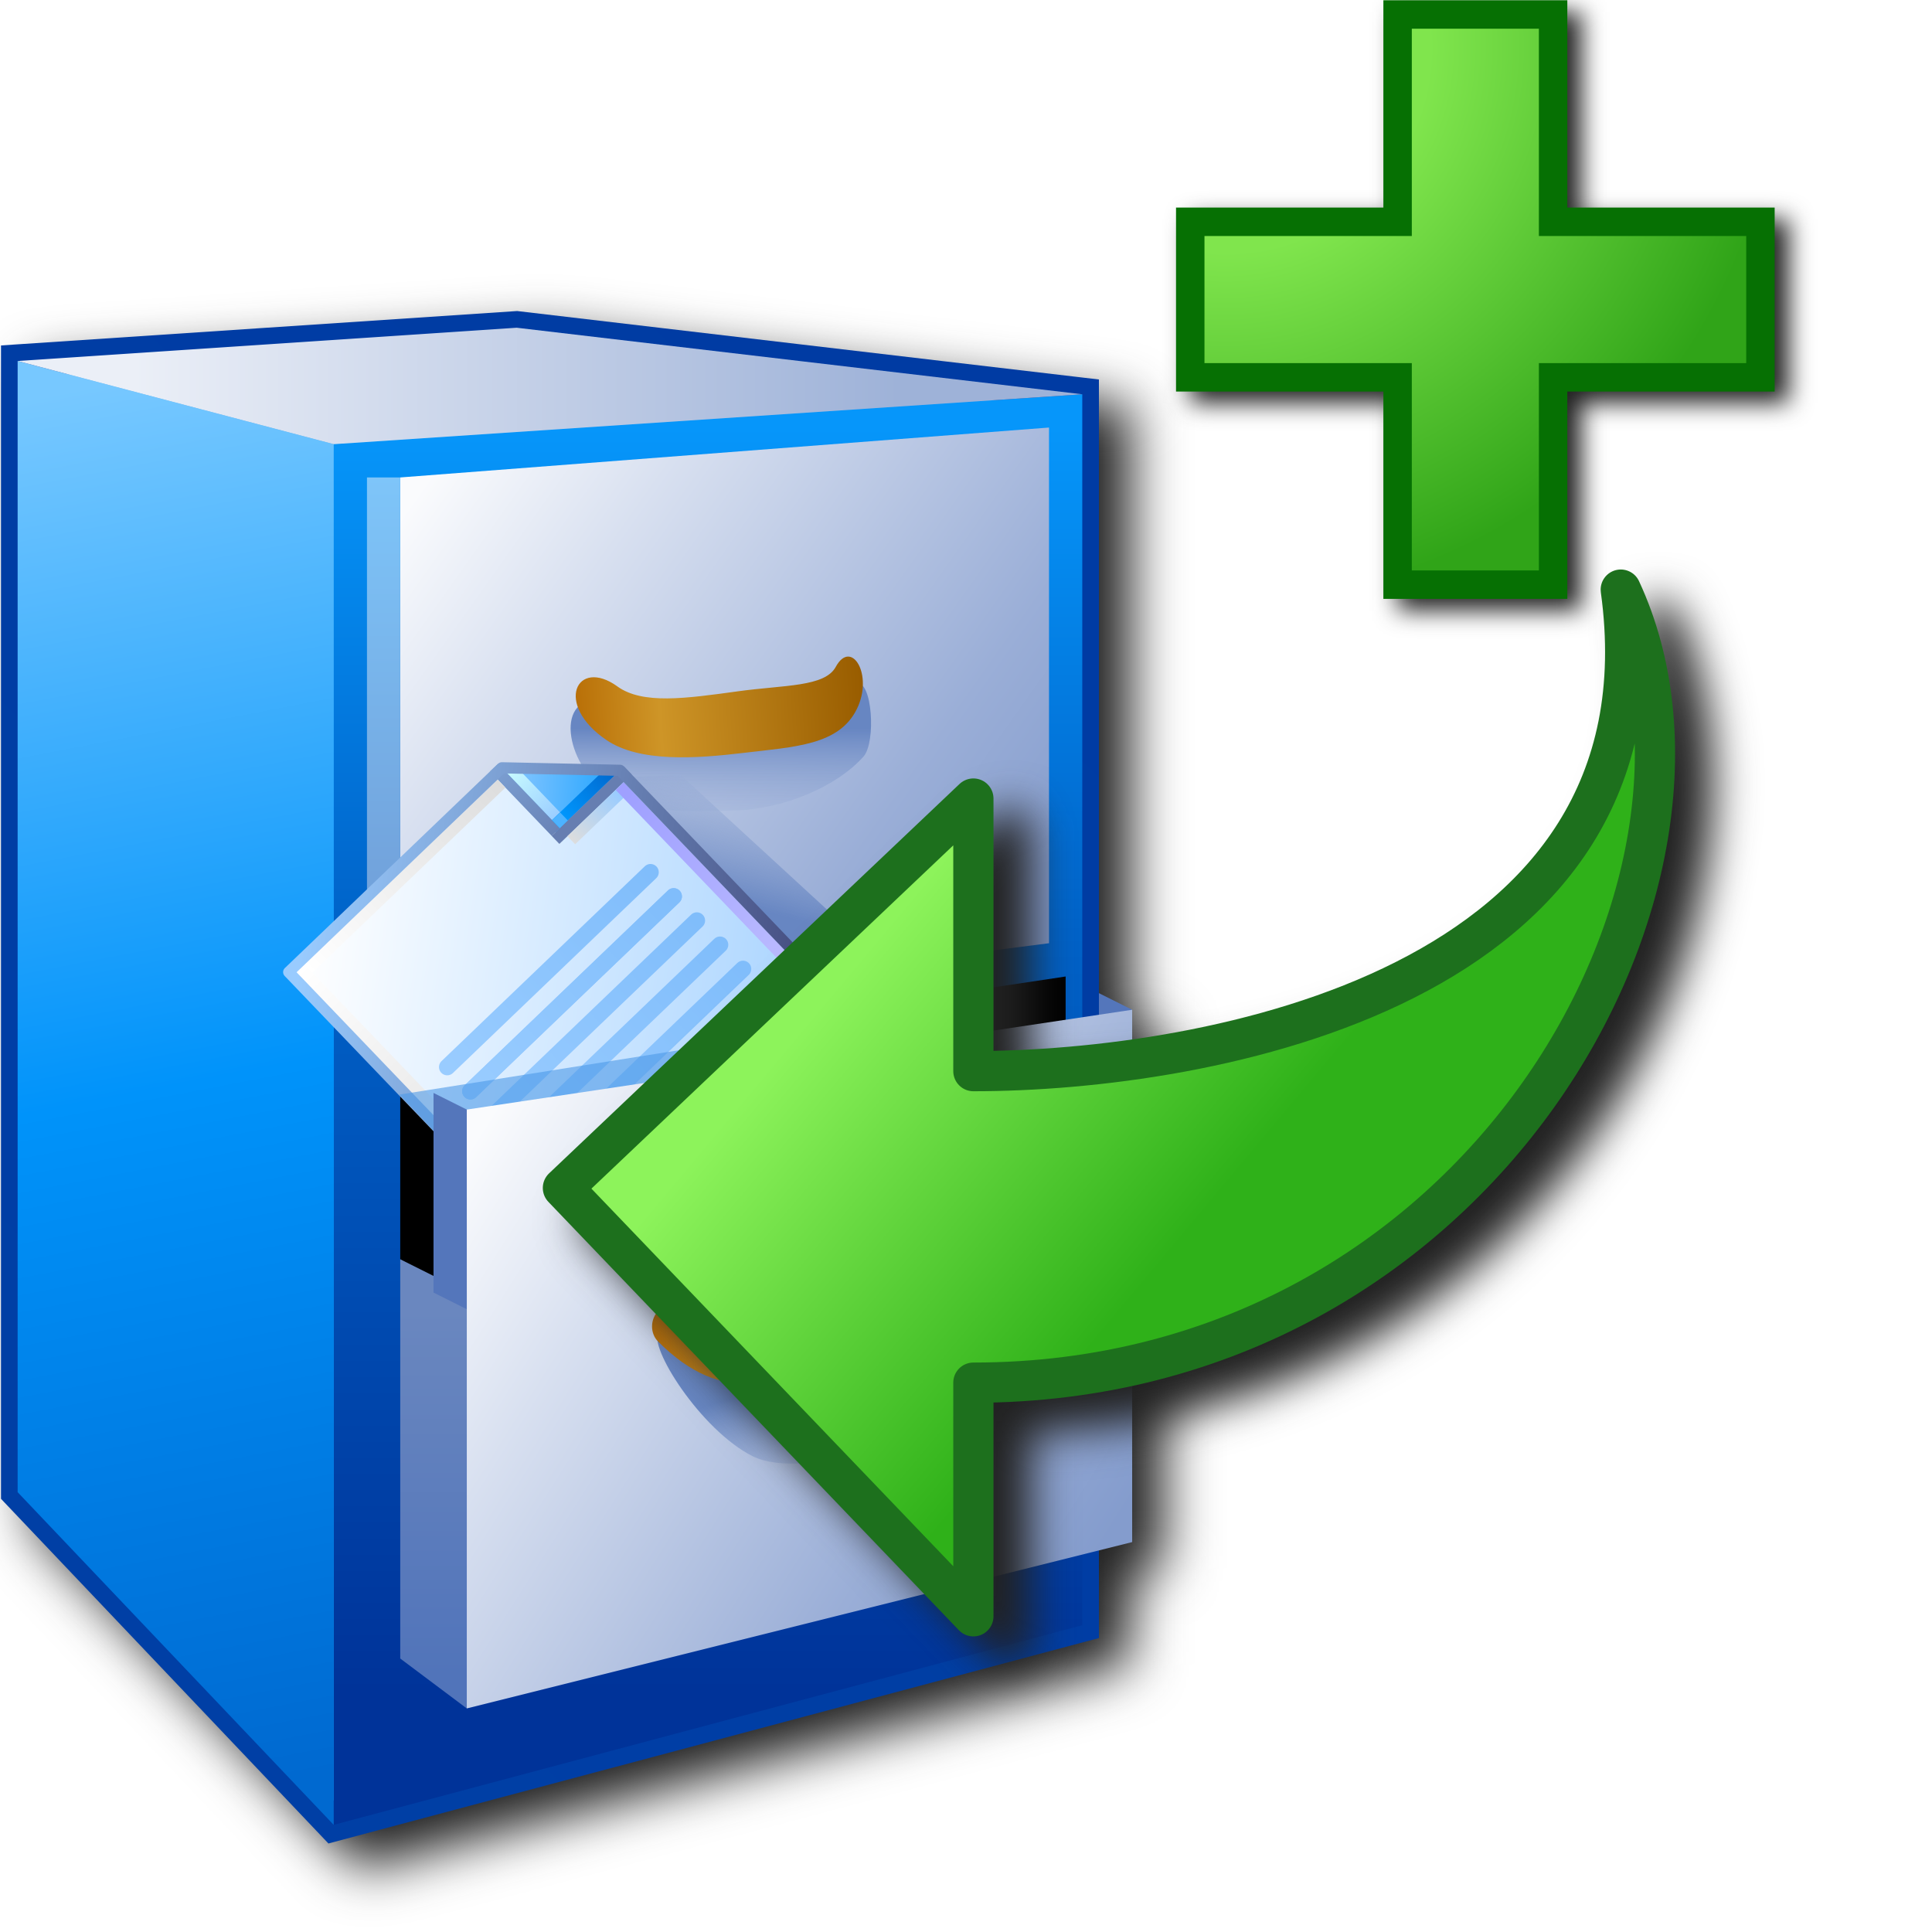
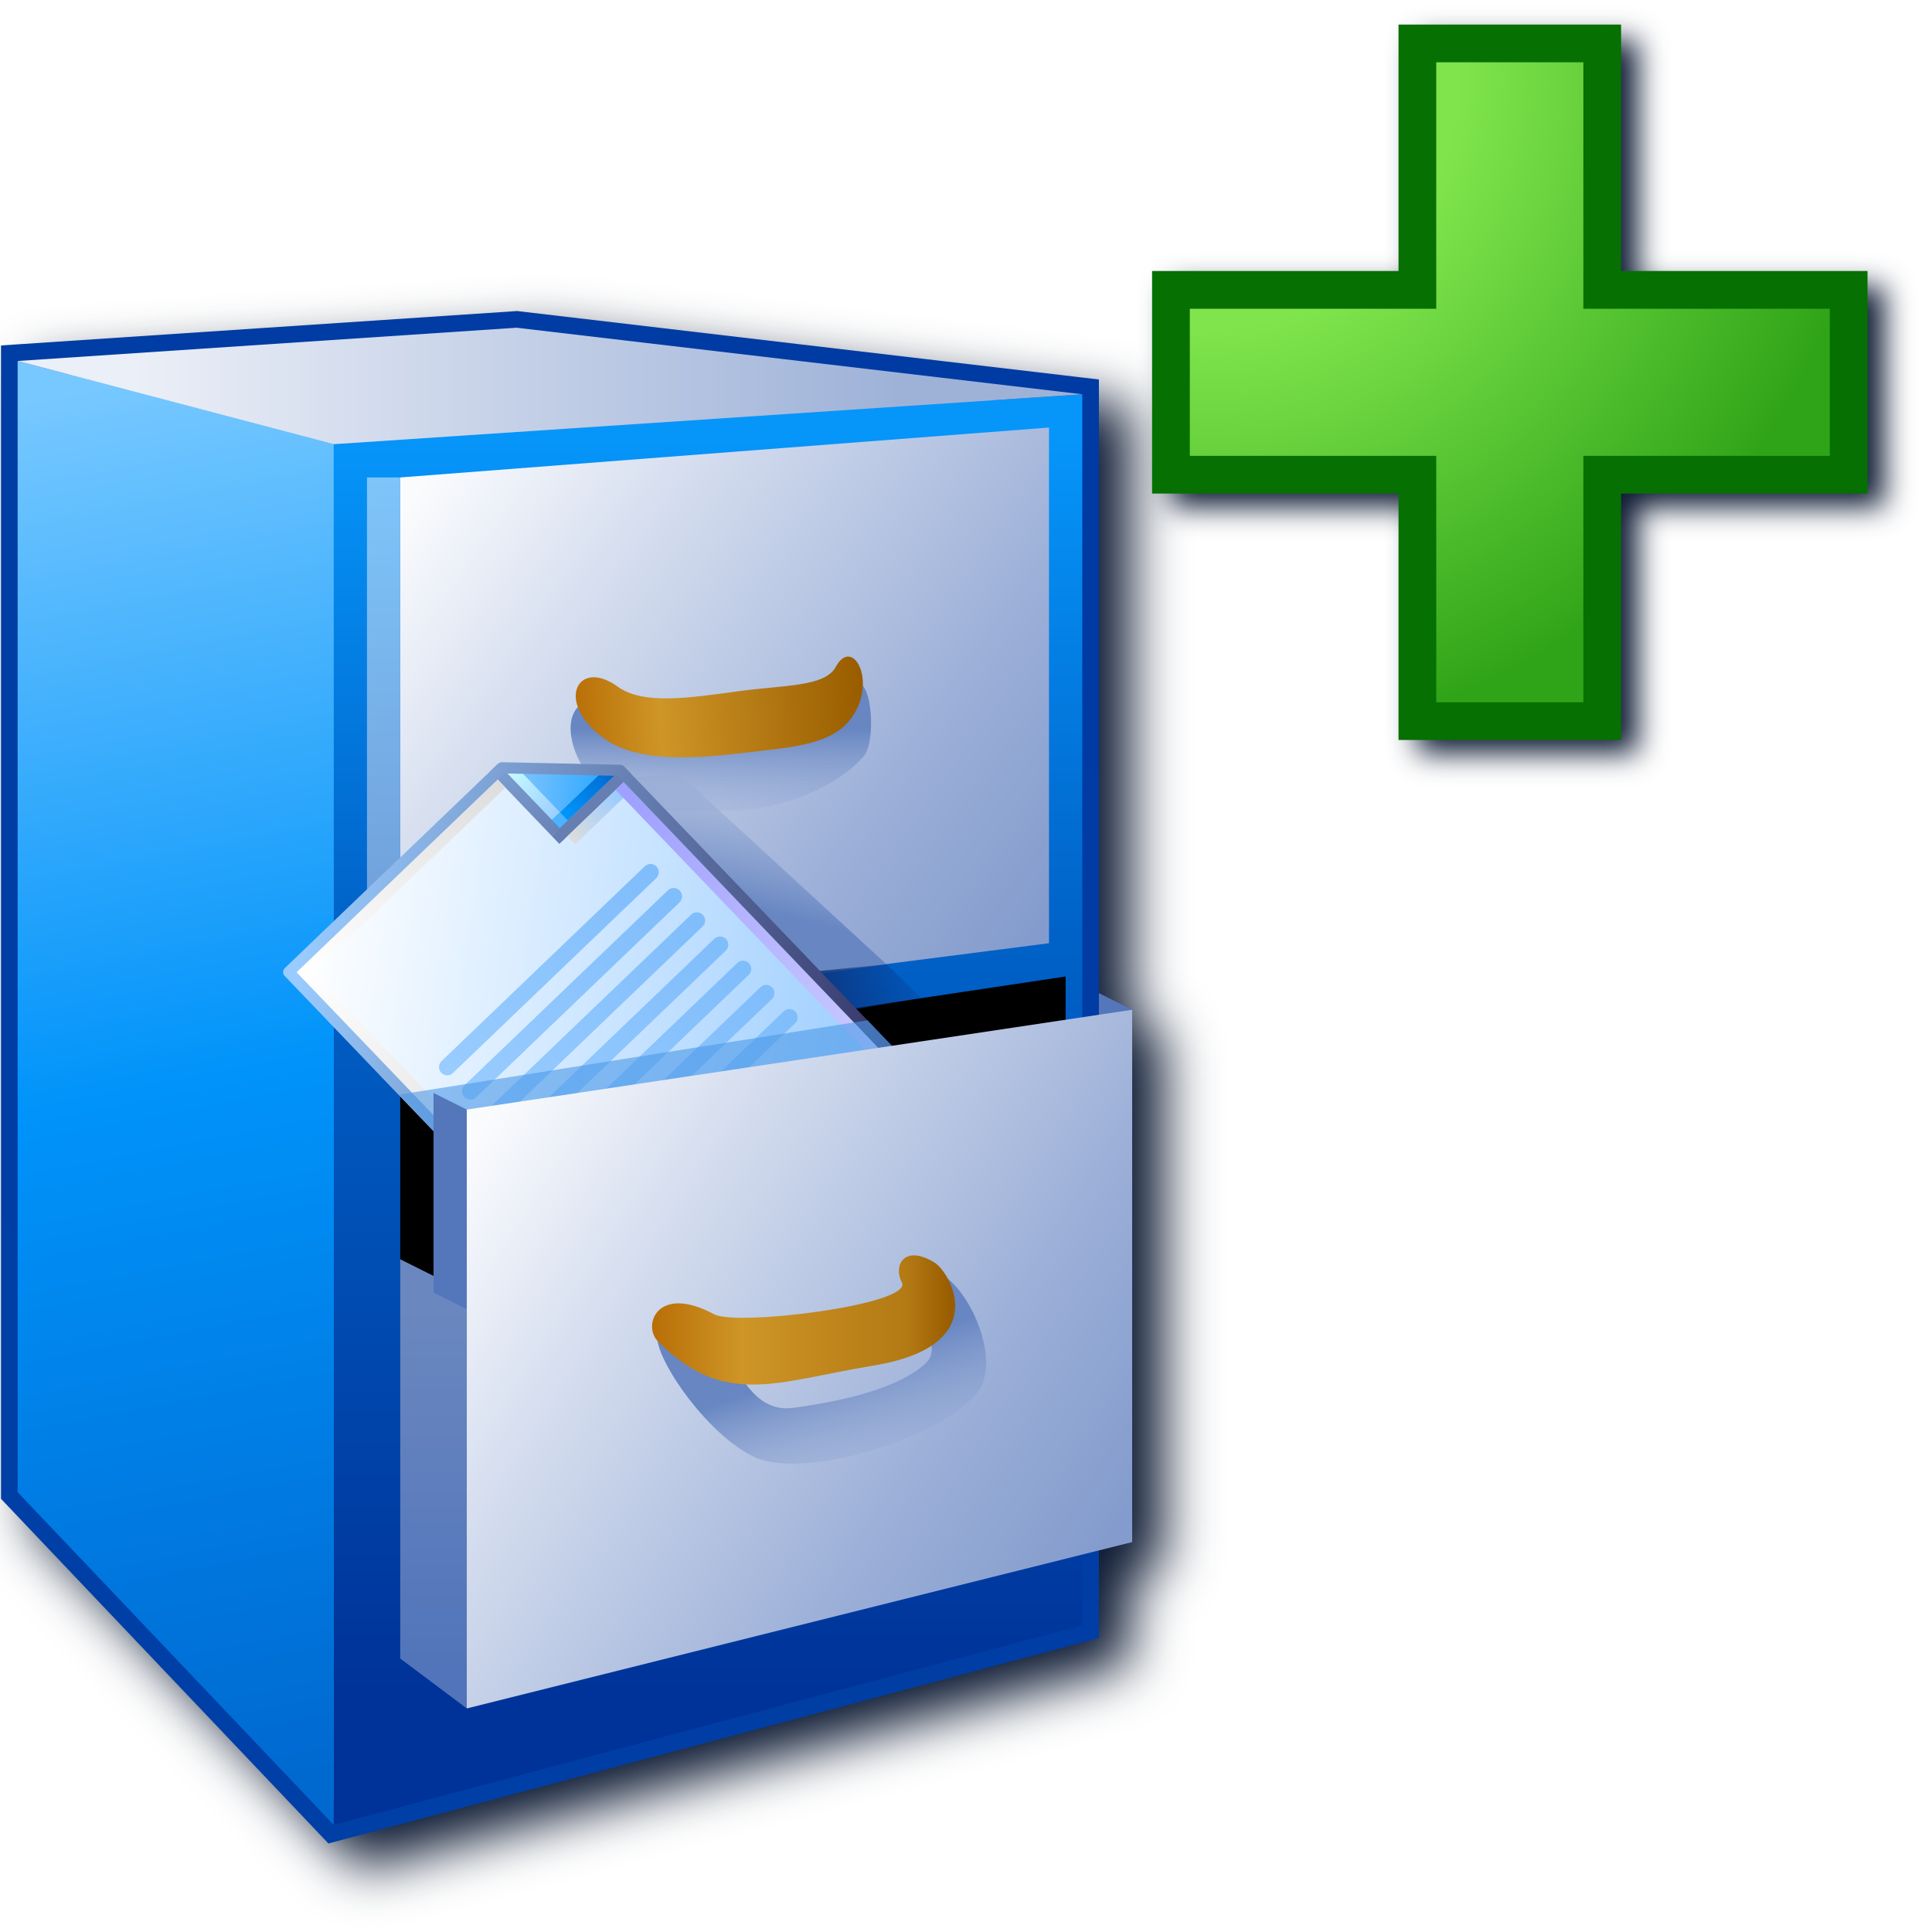
<svg xmlns="http://www.w3.org/2000/svg" xmlns:xlink="http://www.w3.org/1999/xlink" id="svg8" version="1.1" viewBox="0 0 256 256" height="256" width="256">
  <defs id="defs2">
    <linearGradient id="linearGradient1652">
      <stop id="stop1648" offset="0" style="stop-color:#0f3274;stop-opacity:1" />
      <stop id="stop1650" offset="1" style="stop-color:#05338c;stop-opacity:0" />
    </linearGradient>
    <linearGradient id="linearGradient1620">
      <stop id="stop1616" offset="0" style="stop-color:#72a3dc;stop-opacity:1" />
      <stop id="stop1618" offset="1" style="stop-color:#7ec5f9;stop-opacity:1" />
    </linearGradient>
    <linearGradient id="linearGradient1610">
      <stop style="stop-color:#fafbfd;stop-opacity:1" offset="0" id="stop1604" />
      <stop id="stop1614" offset="0.25" style="stop-color:#d8e0f0;stop-opacity:1" />
      <stop style="stop-color:#9aaed7;stop-opacity:1" offset="0.75" id="stop1612" />
      <stop style="stop-color:#849ccd;stop-opacity:1" offset="1" id="stop1608" />
    </linearGradient>
    <linearGradient id="linearGradient1023">
      <stop style="stop-color:#b86e06;stop-opacity:1" offset="0" id="stop1017" />
      <stop id="stop1019" offset="0.3" style="stop-color:#ce9527;stop-opacity:1" />
      <stop style="stop-color:#b37913;stop-opacity:1;" offset="0.86" id="stop1025" />
      <stop style="stop-color:#995d00;stop-opacity:1" offset="1" id="stop1021" />
    </linearGradient>
    <linearGradient id="linearGradient993">
      <stop id="stop989" offset="0" style="stop-color:#5174ba;stop-opacity:1" />
      <stop id="stop991" offset="1" style="stop-color:#6a87bf;stop-opacity:1" />
    </linearGradient>
    <linearGradient id="linearGradient969">
      <stop id="stop965" offset="0" style="stop-color:#6786c2;stop-opacity:1" />
      <stop id="stop967" offset="1" style="stop-color:#a8b9dc;stop-opacity:0.027" />
    </linearGradient>
    <linearGradient id="linearGradient919">
      <stop id="stop915" offset="0" style="stop-color:#b86e06;stop-opacity:1" />
      <stop style="stop-color:#ce9527;stop-opacity:1" offset="0.3" id="stop923" />
      <stop id="stop917" offset="1" style="stop-color:#995d00;stop-opacity:1" />
    </linearGradient>
    <linearGradient id="linearGradient903">
      <stop id="stop899" offset="0" style="stop-color:#003fa5;stop-opacity:1" />
      <stop id="stop901" offset="1" style="stop-color:#003ba3;stop-opacity:1" />
    </linearGradient>
    <linearGradient id="linearGradient879">
      <stop id="stop875" offset="0" style="stop-color:#ebeff7;stop-opacity:1" />
      <stop id="stop877" offset="1" style="stop-color:#9eb2d8;stop-opacity:1" />
    </linearGradient>
    <linearGradient id="linearGradient871">
      <stop id="stop867" offset="0" style="stop-color:#003399;stop-opacity:1" />
      <stop style="stop-color:#0062c8;stop-opacity:1" offset="0.6" id="stop2062" />
      <stop id="stop869" offset="1" style="stop-color:#0696fa;stop-opacity:1" />
    </linearGradient>
    <linearGradient id="linearGradient861">
      <stop id="stop857" offset="0" style="stop-color:#0069d0;stop-opacity:1" />
      <stop style="stop-color:#0093fa;stop-opacity:1" offset="0.5" id="stop865" />
      <stop id="stop859" offset="1" style="stop-color:#77c8ff;stop-opacity:1" />
    </linearGradient>
    <linearGradient gradientUnits="userSpaceOnUse" y2="2.5" x2="64.068" y1="44" x1="72.068" id="linearGradient863" xlink:href="#linearGradient861" />
    <linearGradient gradientUnits="userSpaceOnUse" y2="3.5" x2="84.568" y1="41.5" x1="84.568" id="linearGradient873" xlink:href="#linearGradient871" />
    <linearGradient gradientUnits="userSpaceOnUse" y2="2.25" x2="89.568" y1="2.25" x1="66.568" id="linearGradient881" xlink:href="#linearGradient879" />
    <linearGradient gradientTransform="translate(37.5,-6)" gradientUnits="userSpaceOnUse" y2="24.667" x2="13.156" y1="11.5" x1="-5.432" id="linearGradient891" xlink:href="#linearGradient1610" />
    <linearGradient gradientUnits="userSpaceOnUse" y2="4.806" x2="94.105" y1="35.5" x1="63.068" id="linearGradient905" xlink:href="#linearGradient903" />
    <linearGradient gradientTransform="translate(39.96618)" gradientUnits="userSpaceOnUse" y2="11.277" x2="5.445" y1="11.83" x1="-3.23" id="linearGradient921" xlink:href="#linearGradient919" />
    <linearGradient gradientTransform="translate(39.96618)" gradientUnits="userSpaceOnUse" y2="15.823" x2="0.965" y1="12.553" x1="0.965" id="linearGradient971" xlink:href="#linearGradient969" />
    <linearGradient gradientUnits="userSpaceOnUse" y2="36.5" x2="53.068" y1="24.5" x1="34.068" id="linearGradient983" xlink:href="#linearGradient1610" />
    <linearGradient gradientTransform="translate(49)" gradientUnits="userSpaceOnUse" y2="30" x2="-16.432" y1="41" x1="-16.432" id="linearGradient995" xlink:href="#linearGradient993" />
    <linearGradient gradientUnits="userSpaceOnUse" y2="30.248" x2="48.096" y1="30.248" x1="39.123" id="linearGradient1007" xlink:href="#linearGradient1023" />
    <linearGradient gradientUnits="userSpaceOnUse" y2="35.347" x2="47.267" y1="31.189" x1="45.84" id="linearGradient1037" xlink:href="#linearGradient969" />
    <linearGradient id="linearGradient861-5">
      <stop id="stop857-6" offset="0" style="stop-color:#99ccff;stop-opacity:1;" />
      <stop id="stop859-2" offset="1" style="stop-color:#ffffff;stop-opacity:1" />
    </linearGradient>
    <linearGradient id="linearGradient1562">
      <stop id="stop1558" offset="0" style="stop-color:#2da8ff;stop-opacity:1" />
      <stop id="stop1560" offset="1" style="stop-color:#74c0ff;stop-opacity:1" />
    </linearGradient>
    <linearGradient id="linearGradient1576">
      <stop id="stop1572" offset="0" style="stop-color:#9bceff;stop-opacity:1" />
      <stop id="stop1574" offset="1" style="stop-color:#c9fcff;stop-opacity:1" />
    </linearGradient>
    <linearGradient id="linearGradient1601">
      <stop id="stop1597" offset="0" style="stop-color:#0096fc;stop-opacity:1" />
      <stop id="stop1599" offset="1" style="stop-color:#0068ce;stop-opacity:1" />
    </linearGradient>
    <linearGradient id="linearGradient1613">
      <stop style="stop-color:#6983b6;stop-opacity:1" offset="0" id="stop1609" />
      <stop style="stop-color:#7ca0d3;stop-opacity:1" offset="1" id="stop1611" />
    </linearGradient>
    <linearGradient id="linearGradient1623">
      <stop id="stop1619" offset="0" style="stop-color:#dddddd;stop-opacity:1" />
      <stop id="stop1621" offset="1" style="stop-color:#99ccff;stop-opacity:1" />
    </linearGradient>
    <linearGradient id="linearGradient1633">
      <stop id="stop1629" offset="0" style="stop-color:#9fa0ff;stop-opacity:1" />
      <stop id="stop1631" offset="1" style="stop-color:#cbcaff;stop-opacity:1" />
    </linearGradient>
    <linearGradient id="linearGradient1643">
      <stop id="stop1639" offset="0" style="stop-color:#ccccf2;stop-opacity:1" />
      <stop id="stop1641" offset="1" style="stop-color:#ccccff;stop-opacity:1" />
    </linearGradient>
    <linearGradient id="linearGradient1653">
      <stop id="stop1649" offset="0" style="stop-color:#cccccc;stop-opacity:1" />
      <stop id="stop1651" offset="1" style="stop-color:#ffffff;stop-opacity:1" />
    </linearGradient>
    <linearGradient id="linearGradient1663">
      <stop id="stop1659" offset="0" style="stop-color:#ffffff;stop-opacity:1" />
      <stop id="stop1661" offset="1" style="stop-color:#dddddd;stop-opacity:1" />
    </linearGradient>
    <linearGradient id="linearGradient869">
      <stop id="stop865-9" offset="0" style="stop-color:#343467;stop-opacity:1" />
      <stop id="stop867-1" offset="1" style="stop-color:#99cbfe;stop-opacity:1" />
    </linearGradient>
    <linearGradient id="linearGradient1343">
      <stop style="stop-color:#99ccff;stop-opacity:1" offset="0" id="stop1339" />
      <stop style="stop-color:#80bdfb;stop-opacity:1" offset="1" id="stop1341" />
    </linearGradient>
    <linearGradient y2="3.572" x2="22.225" y1="3.572" x1="15.346" gradientTransform="matrix(19.57847,0,0,20.18866,-229.9469,79.82622)" gradientUnits="userSpaceOnUse" id="linearGradient1514" xlink:href="#linearGradient1343" />
    <linearGradient y2="4.366" x2="22.225" y1="4.366" x1="15.346" gradientTransform="matrix(19.57847,0,0,20.18866,-229.9469,79.82622)" gradientUnits="userSpaceOnUse" id="linearGradient1516" xlink:href="#linearGradient1343" />
    <linearGradient y2="5.159" x2="22.225" y1="5.159" x1="15.346" gradientTransform="matrix(19.57847,0,0,20.18866,-229.9469,79.82622)" gradientUnits="userSpaceOnUse" id="linearGradient1518" xlink:href="#linearGradient1343" />
    <linearGradient y2="5.953" x2="22.225" y1="5.953" x1="15.346" gradientTransform="matrix(19.57847,0,0,20.18866,-229.9469,79.82622)" gradientUnits="userSpaceOnUse" id="linearGradient1520" xlink:href="#linearGradient1343" />
    <linearGradient y2="3.572" x2="22.225" y1="3.572" x1="15.346" gradientTransform="matrix(19.57847,0,0,20.18866,-229.8803,31.81437)" gradientUnits="userSpaceOnUse" id="linearGradient1522" xlink:href="#linearGradient1343" />
    <linearGradient y2="4.366" x2="22.225" y1="4.366" x1="15.346" gradientTransform="matrix(19.57847,0,0,20.18866,-229.8803,31.81437)" gradientUnits="userSpaceOnUse" id="linearGradient1524" xlink:href="#linearGradient1343" />
    <linearGradient y2="5.159" x2="22.225" y1="5.159" x1="15.346" gradientTransform="matrix(19.57847,0,0,20.18866,-229.8803,31.81437)" gradientUnits="userSpaceOnUse" id="linearGradient1526" xlink:href="#linearGradient1343" />
    <linearGradient y2="3.572" x2="22.225" y1="3.572" x1="15.346" gradientTransform="matrix(19.57847,0,0,20.18866,-229.8803,15.81437)" gradientUnits="userSpaceOnUse" id="linearGradient1528" xlink:href="#linearGradient1343" />
    <linearGradient y2="4.366" x2="22.225" y1="4.366" x1="15.346" gradientTransform="matrix(19.57847,0,0,20.18866,-229.8803,15.81437)" gradientUnits="userSpaceOnUse" id="linearGradient1530" xlink:href="#linearGradient1343" />
    <linearGradient y2="83.838" x2="102.626" y1="95.322" x1="111.461" gradientTransform="translate(-88.17786,-83.54759)" gradientUnits="userSpaceOnUse" id="linearGradient1532" xlink:href="#linearGradient861-5" />
    <linearGradient y2="0.69" x2="7.542" y1="1.984" x1="8.731" gradientTransform="translate(14.15521)" gradientUnits="userSpaceOnUse" id="linearGradient1534" xlink:href="#linearGradient1562" />
    <linearGradient y2="0.265" x2="7.276" y1="1.852" x1="7.276" gradientTransform="translate(14.15521)" gradientUnits="userSpaceOnUse" id="linearGradient1536" xlink:href="#linearGradient1576" />
    <linearGradient y2="1.984" x2="8.996" y1="1.984" x1="7.408" gradientTransform="translate(14.15521)" gradientUnits="userSpaceOnUse" id="linearGradient1538" xlink:href="#linearGradient1601" />
    <linearGradient y2="0" x2="7.011" y1="2.117" x1="7.011" gradientTransform="translate(14.15521)" gradientUnits="userSpaceOnUse" id="linearGradient1540" xlink:href="#linearGradient1613" />
    <linearGradient y2="2.514" x2="8.731" y1="2.514" x1="7.144" gradientTransform="translate(14.15521)" gradientUnits="userSpaceOnUse" id="linearGradient1542" xlink:href="#linearGradient1623" />
    <linearGradient y2="11.377" x2="8.864" y1="2.646" x1="8.864" gradientTransform="translate(14.15521)" gradientUnits="userSpaceOnUse" id="linearGradient1544" xlink:href="#linearGradient1633" />
    <linearGradient y2="11.509" x2="8.731" y1="11.509" x1="0.265" gradientTransform="translate(14.15521)" gradientUnits="userSpaceOnUse" id="linearGradient1546" xlink:href="#linearGradient1643" />
    <linearGradient y2="0.265" x2="0.397" y1="11.377" x1="0.397" gradientTransform="translate(14.15521)" gradientUnits="userSpaceOnUse" id="linearGradient1548" xlink:href="#linearGradient1653" />
    <linearGradient y2="0.397" x2="6.879" y1="0.397" x1="0.529" gradientTransform="translate(14.15521)" gradientUnits="userSpaceOnUse" id="linearGradient1550" xlink:href="#linearGradient1663" />
    <linearGradient y2="83.838" x2="102.626" y1="95.189" x1="111.329" gradientTransform="translate(-88.17786,-83.54759)" gradientUnits="userSpaceOnUse" id="linearGradient1552" xlink:href="#linearGradient869" />
    <linearGradient gradientTransform="translate(39.96618)" gradientUnits="userSpaceOnUse" y2="5" x2="-8.898" y1="17" x1="-8.898" id="linearGradient1622" xlink:href="#linearGradient1620" />
    <linearGradient gradientUnits="userSpaceOnUse" y2="13.307" x2="42.27" y1="17.694" x1="41.147" id="linearGradient1632" xlink:href="#linearGradient969" />
    <linearGradient gradientUnits="userSpaceOnUse" y2="19.505" x2="47.954" y1="20.355" x1="43.532" id="linearGradient1654" xlink:href="#linearGradient1652" />
    <filter height="1.083" y="-0.042" width="1.113" x="-0.057" id="filter2058" style="color-interpolation-filters:sRGB">
      <feGaussianBlur id="feGaussianBlur2060" stdDeviation="4.206" />
    </filter>
-     <linearGradient gradientTransform="matrix(0,-39.00345,-31.62553,0,397.0931,76.8741)" gradientUnits="userSpaceOnUse" y2="8.914" x2="-1.633" y1="7.786" x1="-2.798" id="linearGradient1618" xlink:href="#linearGradient1616" />
-     <linearGradient id="linearGradient1616">
-       <stop id="stop1612-5" offset="0" style="stop-color:#2fb119;stop-opacity:1" />
-       <stop id="stop1614-5" offset="1" style="stop-color:#8df35b;stop-opacity:1" />
-     </linearGradient>
-     <filter style="color-interpolation-filters:sRGB" id="filter1100" x="-0.047" width="1.093" y="-0.049" height="1.099">
-       <feGaussianBlur stdDeviation="2.914" id="feGaussianBlur1102" />
-     </filter>
-     <filter height="1.096" y="-0.048" width="1.096" x="-0.048" id="filter850" style="color-interpolation-filters:sRGB">
-       <feGaussianBlur id="feGaussianBlur852" stdDeviation="1.114" />
-     </filter>
-     <radialGradient gradientTransform="matrix(-0.383669,122.877,-122.4927,-0.3824663,11247.196,-11604.713)" gradientUnits="userSpaceOnUse" r="1.587" fy="90.473" fx="94.335" cy="90.473" cx="94.335" id="radialGradient920" xlink:href="#linearGradient855" />
    <linearGradient id="linearGradient855">
      <stop style="stop-color:#80e54d;stop-opacity:1" offset="0" id="stop853" />
      <stop id="stop924" offset="0.369" style="stop-color:#80e54d;stop-opacity:1" />
      <stop style="stop-color:#30a418;stop-opacity:1" offset="1" id="stop851" />
    </linearGradient>
+     <radialGradient gradientTransform="matrix(-0.1718587,55.0409,-54.86875,-0.17132,5153.81,-5165.979)" gradientUnits="userSpaceOnUse" r="1.587" fy="90.473" fx="94.335" cy="90.473" cx="94.335" id="radialGradient920" xlink:href="#linearGradient855" />
+     <filter height="1.096" y="-0.048" width="1.096" x="-0.048" id="filter856" style="color-interpolation-filters:sRGB">
+       <feGaussianBlur id="feGaussianBlur858" stdDeviation="4.01" />
+     </filter>
  </defs>
  <g transform="translate(-12.56771)" id="layer1">
-     <g transform="matrix(0.3768715,0,0,0.3768715,126.5936,24.14671)" id="g1062">
-       <path id="path841" style="color:#000000;font-style:normal;font-variant:normal;font-weight:normal;font-stretch:normal;font-size:medium;line-height:normal;font-family:sans-serif;font-variant-ligatures:normal;font-variant-position:normal;font-variant-caps:normal;font-variant-numeric:normal;font-variant-alternates:normal;font-variant-east-asian:normal;font-feature-settings:normal;font-variation-settings:normal;text-indent:0;text-align:start;text-decoration:none;text-decoration-line:none;text-decoration-style:solid;text-decoration-color:#000000;letter-spacing:normal;word-spacing:normal;text-transform:none;writing-mode:lr-tb;direction:ltr;text-orientation:mixed;dominant-baseline:auto;baseline-shift:baseline;text-anchor:start;white-space:normal;shape-padding:0;shape-margin:0;inline-size:0;clip-rule:nonzero;display:inline;overflow:visible;visibility:visible;isolation:auto;mix-blend-mode:normal;color-interpolation:sRGB;color-interpolation-filters:linearRGB;solid-color:#000000;solid-opacity:1;vector-effect:none;fill:#212121;fill-opacity:1;fill-rule:nonzero;stroke:none;stroke-width:2.646;stroke-linecap:round;stroke-linejoin:miter;stroke-miterlimit:4;stroke-dasharray:none;stroke-dashoffset:0;stroke-opacity:1;filter:url(#filter850);color-rendering:auto;image-rendering:auto;shape-rendering:auto;text-rendering:auto;enable-background:accumulate;stop-color:#000000" d="m 118.571,95.719 v 1.322 17.965 H 99.284 v 17.111 h 19.287 v 19.289 h 17.111 V 132.117 h 19.289 V 115.006 H 135.682 V 95.719 Z" transform="matrix(3.779527,0,0,3.779527,-259.3186,-421.753)" />
-       <path id="rect849" style="fill:url(#radialGradient920);fill-opacity:1;stroke:#067003;stroke-width:10;stroke-linecap:round;stroke-miterlimit:4;stroke-dasharray:none;stroke-opacity:1" d="m 188.825,-58.984 v 72.899 H 115.925 V 68.59 h 72.899 v 72.899 H 243.499 V 68.59 h 72.899 V 13.915 H 243.499 v -72.899 z" />
+     <path id="path1959" style="color:#000000;font-style:normal;font-variant:normal;font-weight:normal;font-stretch:normal;font-size:medium;line-height:normal;font-family:sans-serif;font-variant-ligatures:normal;font-variant-position:normal;font-variant-caps:normal;font-variant-numeric:normal;font-variant-alternates:normal;font-variant-east-asian:normal;font-feature-settings:normal;font-variation-settings:normal;text-indent:0;text-align:start;text-decoration:none;text-decoration-line:none;text-decoration-style:solid;text-decoration-color:#000000;letter-spacing:normal;word-spacing:normal;text-transform:none;writing-mode:lr-tb;direction:ltr;text-orientation:mixed;dominant-baseline:auto;baseline-shift:baseline;text-anchor:start;white-space:normal;shape-padding:0;shape-margin:0;inline-size:0;clip-rule:nonzero;display:inline;overflow:visible;visibility:visible;isolation:auto;mix-blend-mode:normal;color-interpolation:sRGB;color-interpolation-filters:linearRGB;solid-color:#000000;solid-opacity:1;vector-effect:none;fill:#0d1a33;fill-opacity:1;fill-rule:nonzero;stroke:none;stroke-width:5.254px;stroke-linecap:butt;stroke-linejoin:miter;stroke-miterlimit:4;stroke-dasharray:none;stroke-dashoffset:0;stroke-opacity:1;filter:url(#filter2058);color-rendering:auto;image-rendering:auto;shape-rendering:auto;text-rendering:auto;enable-background:accumulate;stop-color:#000000" d="M 103.933,4 22.431,9.433 V 11.89 191.571 L 74.14,246 195.809,213.555 v -13.838 l 5.253,-1.314 v -84.061 l -5.253,-2.628 V 14.809 Z" transform="matrix(0.8390853,0,0,0.8390853,-1.927384,41.21335)" />
+     <g id="g1702" transform="matrix(4.408418,0,0,4.408418,-73.56307,41.22197)">
+       <g transform="translate(-43)" id="g1231">
+         <path style="fill:#1697f3;fill-opacity:1;stroke:url(#linearGradient905);stroke-width:1px;stroke-linecap:butt;stroke-linejoin:miter;stroke-opacity:1" d="m 63.068,1.5 15,-1 17,2 v 37 l -22.5,6 -9.5,-10 z" id="path849" />
+         <path style="fill:url(#linearGradient873);fill-opacity:1;stroke:none;stroke-width:1px;stroke-linecap:butt;stroke-linejoin:miter;stroke-opacity:1" d="m 72.568,4 v 41.5 l 22.5,-6 v -37 z" id="path851" />
+         <path style="fill:url(#linearGradient863);fill-opacity:1;stroke:none;stroke-width:1px;stroke-linecap:butt;stroke-linejoin:miter;stroke-opacity:1" d="m 63.068,35.5 v -34 l 9.5,2.5 v 41.5 z" id="path853" />
+         <path style="fill:url(#linearGradient881);fill-opacity:1;stroke:none;stroke-width:1px;stroke-linecap:butt;stroke-linejoin:miter;stroke-opacity:1" d="m 78.068,0.5 17,2 -22.5,1.5 -9.5,-2.5 z" id="path855" />
+       </g>
+       <path id="path883" d="M 51.068,19 V 3.5 l -19.5,1.5 v 16.5 z" style="fill:url(#linearGradient891);fill-opacity:1;stroke:none;stroke-width:0.2;stroke-linecap:butt;stroke-linejoin:miter;stroke-miterlimit:4;stroke-dasharray:none;stroke-opacity:1" />
+       <path style="fill:url(#linearGradient971);fill-opacity:1;stroke:none;stroke-width:1px;stroke-linecap:butt;stroke-linejoin:miter;stroke-opacity:1" d="m 37.601,11.665 c 2.613,0.08 4.818,0.173 7.679,-0.477 0.478,-0.109 0.593,1.772 0.214,2.2 -0.803,0.906 -2.411,1.588 -3.886,1.623 -1.41,0.034 -2.659,0.12 -3.805,-0.552 -1.145,-0.672 -1.706,-2.84 -0.203,-2.794 z" id="path895-3" />
+       <path id="path1624" d="m 34.859,13.732 1.034,0.366 4.106,-0.151 6.181,5.684 L 43.568,20 Z" style="fill:url(#linearGradient1632);fill-opacity:1;stroke:none;stroke-width:1px;stroke-linecap:butt;stroke-linejoin:miter;stroke-opacity:1" />
+       <path id="path895" d="m 38.095,11.282 c 0.756,0.545 2.045,0.364 3.625,0.146 1.396,-0.193 2.608,-0.128 2.938,-0.734 0.467,-0.859 1.146,0.235 0.632,1.271 -0.537,1.085 -1.856,1.13 -3.42,1.316 -1.401,0.166 -3.105,0.29 -4.102,-0.387 -1.593,-1.08 -0.893,-2.492 0.327,-1.613 z" style="fill:url(#linearGradient921);fill-opacity:1;stroke:none;stroke-width:1px;stroke-linecap:butt;stroke-linejoin:miter;stroke-opacity:1" />
+       <path id="path897" d="m 31.568,5 h -1 v 16.5 h 1 z" style="fill:url(#linearGradient1622);fill-opacity:1;stroke:none;stroke-width:1px;stroke-linecap:butt;stroke-linejoin:miter;stroke-opacity:1" />
+       <path id="path1241" d="M 34.149,30.135 31.568,28.5 V 23 l 20,-3 v 6 z" style="fill:#000000;fill-opacity:1;stroke:none;stroke-width:1px;stroke-linecap:butt;stroke-linejoin:miter;stroke-opacity:1" />
+       <path id="path997" d="m 53.568,21 -1,-0.5 V 22" style="fill:#5476bb;fill-opacity:1;stroke:none;stroke-width:1px;stroke-linecap:butt;stroke-linejoin:miter;stroke-opacity:1" />
+       <path id="path1638" d="m 46.18,19.631 1.048,1.016 -2.54,0.433 -1.156,-1.181 z" style="fill:url(#linearGradient1654);fill-opacity:1;stroke:none;stroke-width:1px;stroke-linecap:butt;stroke-linejoin:miter;stroke-opacity:1" />
+       <g transform="matrix(0.4472423,-0.4286365,0.4286365,0.4472423,7.127707,23.95884)" id="g1578">
+         <g id="g943-9" transform="matrix(2.043432,0,0,2.043432,-0.05123104,18.51619)">
+           <path d="m 14.288,0.132 h 7.011 l 1.984,2.117 v 9.525 h -8.996 z" style="fill:url(#linearGradient1532);fill-opacity:1;stroke:none;stroke-width:0.265;stroke-linejoin:round;stroke-miterlimit:4;stroke-dasharray:none;stroke-opacity:1;paint-order:normal" id="rect1498-0-7" />
+           <path id="path1548-1-3" d="M 21.167,0.132 V 2.249 L 23.283,2.117 21.431,0.132 Z" style="fill:url(#linearGradient1534);fill-opacity:1;stroke:none;stroke-width:0.265px;stroke-linecap:butt;stroke-linejoin:miter;stroke-opacity:1" />
+           <path id="path1570-0-6" d="M 21.431,2.117 V 0.265" style="fill:none;stroke:url(#linearGradient1536);stroke-width:0.265px;stroke-linecap:butt;stroke-linejoin:miter;stroke-opacity:1" />
+           <path id="path1595-5-1" d="M 23.151,1.984 H 21.167" style="fill:none;stroke:url(#linearGradient1538);stroke-width:0.265px;stroke-linecap:butt;stroke-linejoin:miter;stroke-opacity:1" />
+           <path id="path1605-0-2" d="m 21.034,2.249 h 2.381" style="fill:#000000;fill-opacity:0;stroke:#667eb1;stroke-width:0.265;stroke-linecap:butt;stroke-linejoin:miter;stroke-miterlimit:4;stroke-dasharray:none;stroke-opacity:1" />
+           <path style="fill:#7494c7;fill-opacity:1;stroke:url(#linearGradient1540);stroke-width:0.265;stroke-linecap:butt;stroke-linejoin:miter;stroke-miterlimit:4;stroke-dasharray:none;stroke-opacity:1" d="M 21.167,0 V 2.117" id="path1593-1-9" />
+           <path id="path1617-8-3" d="m 21.299,2.514 h 1.852" style="fill:none;stroke:url(#linearGradient1542);stroke-width:0.265px;stroke-linecap:butt;stroke-linejoin:miter;stroke-opacity:1" />
+           <path id="path1627-5-1" d="M 23.019,2.381 V 11.377" style="fill:none;stroke:url(#linearGradient1544);stroke-width:0.265px;stroke-linecap:butt;stroke-linejoin:miter;stroke-opacity:1" />
+           <path id="path1637-0-9" d="M 22.886,11.509 H 14.42" style="fill:none;stroke:url(#linearGradient1546);stroke-width:0.265px;stroke-linecap:butt;stroke-linejoin:miter;stroke-opacity:1" />
+           <path id="path1647-6-4" d="M 14.552,11.377 V 0.265" style="fill:none;stroke:url(#linearGradient1548);stroke-width:0.265px;stroke-linecap:butt;stroke-linejoin:miter;stroke-opacity:1" />
+           <path id="path1657-4-7" d="m 21.034,0.397 h -6.35" style="fill:#e8ebee;fill-opacity:1;stroke:url(#linearGradient1550);stroke-width:0.265px;stroke-linecap:butt;stroke-linejoin:miter;stroke-opacity:1" />
+           <path id="path1566-2-8" style="fill:none;fill-opacity:1;stroke:url(#linearGradient1552);stroke-width:0.265;stroke-linejoin:round;stroke-miterlimit:4;stroke-dasharray:none;stroke-opacity:1;paint-order:normal" d="m 14.288,0.132 h 7.011 l 1.984,1.984 v 9.657 h -8.996 z" />
+           <rect style="fill:#4db3ff;fill-opacity:1;stroke:none;stroke-width:0.265;stroke-linecap:round;stroke-miterlimit:4;stroke-dasharray:none;stroke-opacity:1" id="rect928-4" width="0.265" height="0.265" x="21.299" y="1.852" />
+         </g>
+         <g transform="matrix(0.1014375,0,0,0.1014375,24.35305,18.51611)" id="g1394-5">
+           <path style="fill:none;stroke:url(#linearGradient1514);stroke-width:7.89;stroke-linecap:round;stroke-linejoin:miter;stroke-miterlimit:4;stroke-dasharray:none;stroke-opacity:1" d="M 70.501,151.938 H 205.185" id="path908-36-0" />
+           <path id="path908-3-0-36" d="M 70.501,167.962 H 205.185" style="fill:none;stroke:url(#linearGradient1516);stroke-width:7.89;stroke-linecap:round;stroke-linejoin:miter;stroke-miterlimit:4;stroke-dasharray:none;stroke-opacity:1" />
+           <path style="fill:none;stroke:url(#linearGradient1518);stroke-width:7.89;stroke-linecap:round;stroke-linejoin:miter;stroke-miterlimit:4;stroke-dasharray:none;stroke-opacity:1" d="M 70.501,183.987 H 205.185" id="path908-3-6-6-1" />
+           <path id="path908-3-6-0-2-0" d="M 70.501,200.012 H 135.185" style="fill:none;stroke:url(#linearGradient1520);stroke-width:7.89;stroke-linecap:round;stroke-linejoin:miter;stroke-miterlimit:4;stroke-dasharray:none;stroke-opacity:1" />
+           <path id="path908-36-5-6" d="M 70.568,103.926 H 205.251" style="fill:none;stroke:url(#linearGradient1522);stroke-width:7.89;stroke-linecap:round;stroke-linejoin:miter;stroke-miterlimit:4;stroke-dasharray:none;stroke-opacity:1" />
+           <path style="fill:none;stroke:url(#linearGradient1524);stroke-width:7.89;stroke-linecap:round;stroke-linejoin:miter;stroke-miterlimit:4;stroke-dasharray:none;stroke-opacity:1" d="M 70.568,119.951 H 205.251" id="path908-3-0-3-3" />
+           <path id="path908-3-6-6-5-2" d="M 70.568,135.975 H 205.251" style="fill:none;stroke:url(#linearGradient1526);stroke-width:7.89;stroke-linecap:round;stroke-linejoin:miter;stroke-miterlimit:4;stroke-dasharray:none;stroke-opacity:1" />
+           <path id="path908-36-2-0" d="M 70.568,87.926 H 205.251" style="fill:none;stroke:url(#linearGradient1528);stroke-width:7.89;stroke-linecap:round;stroke-linejoin:miter;stroke-miterlimit:4;stroke-dasharray:none;stroke-opacity:1" />
+           <path style="fill:none;stroke:url(#linearGradient1530);stroke-width:7.89;stroke-linecap:round;stroke-linejoin:miter;stroke-miterlimit:4;stroke-dasharray:none;stroke-opacity:1" d="M 70.568,103.951 H 205.251" id="path908-3-0-7-6" />
+         </g>
+       </g>
+       <path id="path1596" d="m 31.54,23.55 14.075,-2.234 0.958,1.001 -12.609,3.776 z" style="fill:#4c99e7;fill-opacity:0.596;stroke:none;stroke-width:1px;stroke-linecap:butt;stroke-linejoin:miter;stroke-opacity:1" />
+       <path id="path975" d="M 53.568,37 V 21 l -20,3 v 18 z" style="fill:url(#linearGradient983);fill-opacity:1;stroke:none;stroke-width:1px;stroke-linecap:butt;stroke-linejoin:miter;stroke-opacity:1" />
+       <path id="path985" d="m 33.568,29.5 -2,-1 v 12 l 2,1.5" style="fill:url(#linearGradient995);fill-opacity:1;stroke:none;stroke-width:1px;stroke-linecap:butt;stroke-linejoin:miter;stroke-opacity:1" />
+       <path id="path987" d="m 32.568,29.5 v -6 l 1,0.5 v 6 z" style="fill:#5476bb;fill-opacity:1;stroke:none;stroke-width:1px;stroke-linecap:butt;stroke-linejoin:miter;stroke-opacity:1" />
+       <path id="path1029" d="m 47.356,31.631 c 0.662,-0.615 -0.676,-1.643 -0.141,-2.058 l 0.563,-0.655 c 0.927,0.476 1.816,2.563 1.191,3.505 -0.894,1.348 -5.238,2.778 -6.804,1.998 -1.566,-0.78 -3.178,-3.34 -2.824,-3.741 0.521,0.057 1.821,0.348 1.821,0.348 0.52,0.594 0.926,2.112 2.224,1.937 1.574,-0.212 3.184,-0.605 3.97,-1.335 z" style="fill:url(#linearGradient1037);fill-opacity:1;stroke:none;stroke-width:1px;stroke-linecap:butt;stroke-linejoin:miter;stroke-opacity:1" />
+       <path id="path999" d="m 46.646,29.196 c -0.261,-0.482 0.045,-1.164 0.975,-0.602 0.474,0.287 1.786,2.498 -1.805,3.096 -3,0.5 -4.502,1.277 -6.502,-0.723 -0.475,-0.475 -0.023,-1.736 1.69,-0.814 0.684,0.368 6.001,-0.294 5.641,-0.957 z" style="fill:url(#linearGradient1007);fill-opacity:1;stroke:none;stroke-width:1px;stroke-linecap:butt;stroke-linejoin:miter;stroke-opacity:1" />
    </g>
-     <g transform="matrix(0.8390853,0,0,0.8390853,-1.927384,41.21335)" id="g2160">
-       <path id="path1959" style="color:#000000;font-style:normal;font-variant:normal;font-weight:normal;font-stretch:normal;font-size:medium;line-height:normal;font-family:sans-serif;font-variant-ligatures:normal;font-variant-position:normal;font-variant-caps:normal;font-variant-numeric:normal;font-variant-alternates:normal;font-variant-east-asian:normal;font-feature-settings:normal;font-variation-settings:normal;text-indent:0;text-align:start;text-decoration:none;text-decoration-line:none;text-decoration-style:solid;text-decoration-color:#000000;letter-spacing:normal;word-spacing:normal;text-transform:none;writing-mode:lr-tb;direction:ltr;text-orientation:mixed;dominant-baseline:auto;baseline-shift:baseline;text-anchor:start;white-space:normal;shape-padding:0;shape-margin:0;inline-size:0;clip-rule:nonzero;display:inline;overflow:visible;visibility:visible;isolation:auto;mix-blend-mode:normal;color-interpolation:sRGB;color-interpolation-filters:linearRGB;solid-color:#000000;solid-opacity:1;vector-effect:none;fill:#212121;fill-opacity:1;fill-rule:nonzero;stroke:none;stroke-width:5.254px;stroke-linecap:butt;stroke-linejoin:miter;stroke-miterlimit:4;stroke-dasharray:none;stroke-dashoffset:0;stroke-opacity:1;filter:url(#filter2058);color-rendering:auto;image-rendering:auto;shape-rendering:auto;text-rendering:auto;enable-background:accumulate;stop-color:#000000" d="M 103.933,4 22.431,9.433 V 11.89 191.571 L 74.14,246 195.809,213.555 v -13.838 l 5.253,-1.314 v -84.061 l -5.253,-2.628 V 14.809 Z" />
-       <g id="g1702" transform="matrix(5.253838,0,0,5.253838,-85.37355,0.01027491)">
-         <g transform="translate(-43)" id="g1231">
-           <path style="fill:#1697f3;fill-opacity:1;stroke:url(#linearGradient905);stroke-width:1px;stroke-linecap:butt;stroke-linejoin:miter;stroke-opacity:1" d="m 63.068,1.5 15,-1 17,2 v 37 l -22.5,6 -9.5,-10 z" id="path849" />
-           <path style="fill:url(#linearGradient873);fill-opacity:1;stroke:none;stroke-width:1px;stroke-linecap:butt;stroke-linejoin:miter;stroke-opacity:1" d="m 72.568,4 v 41.5 l 22.5,-6 v -37 z" id="path851" />
-           <path style="fill:url(#linearGradient863);fill-opacity:1;stroke:none;stroke-width:1px;stroke-linecap:butt;stroke-linejoin:miter;stroke-opacity:1" d="m 63.068,35.5 v -34 l 9.5,2.5 v 41.5 z" id="path853" />
-           <path style="fill:url(#linearGradient881);fill-opacity:1;stroke:none;stroke-width:1px;stroke-linecap:butt;stroke-linejoin:miter;stroke-opacity:1" d="m 78.068,0.5 17,2 -22.5,1.5 -9.5,-2.5 z" id="path855" />
-         </g>
-         <path id="path883" d="M 51.068,19 V 3.5 l -19.5,1.5 v 16.5 z" style="fill:url(#linearGradient891);fill-opacity:1;stroke:none;stroke-width:0.2;stroke-linecap:butt;stroke-linejoin:miter;stroke-miterlimit:4;stroke-dasharray:none;stroke-opacity:1" />
-         <path style="fill:url(#linearGradient971);fill-opacity:1;stroke:none;stroke-width:1px;stroke-linecap:butt;stroke-linejoin:miter;stroke-opacity:1" d="m 37.601,11.665 c 2.613,0.08 4.818,0.173 7.679,-0.477 0.478,-0.109 0.593,1.772 0.214,2.2 -0.803,0.906 -2.411,1.588 -3.886,1.623 -1.41,0.034 -2.659,0.12 -3.805,-0.552 -1.145,-0.672 -1.706,-2.84 -0.203,-2.794 z" id="path895-3" />
-         <path id="path1624" d="m 34.859,13.732 1.034,0.366 4.106,-0.151 6.181,5.684 L 43.568,20 Z" style="fill:url(#linearGradient1632);fill-opacity:1;stroke:none;stroke-width:1px;stroke-linecap:butt;stroke-linejoin:miter;stroke-opacity:1" />
-         <path id="path895" d="m 38.095,11.282 c 0.756,0.545 2.045,0.364 3.625,0.146 1.396,-0.193 2.608,-0.128 2.938,-0.734 0.467,-0.859 1.146,0.235 0.632,1.271 -0.537,1.085 -1.856,1.13 -3.42,1.316 -1.401,0.166 -3.105,0.29 -4.102,-0.387 -1.593,-1.08 -0.893,-2.492 0.327,-1.613 z" style="fill:url(#linearGradient921);fill-opacity:1;stroke:none;stroke-width:1px;stroke-linecap:butt;stroke-linejoin:miter;stroke-opacity:1" />
-         <path id="path897" d="m 31.568,5 h -1 v 16.5 h 1 z" style="fill:url(#linearGradient1622);fill-opacity:1;stroke:none;stroke-width:1px;stroke-linecap:butt;stroke-linejoin:miter;stroke-opacity:1" />
-         <path id="path1241" d="M 34.149,30.135 31.568,28.5 V 23 l 20,-3 v 6 z" style="fill:#000000;fill-opacity:1;stroke:none;stroke-width:1px;stroke-linecap:butt;stroke-linejoin:miter;stroke-opacity:1" />
-         <path id="path997" d="m 53.568,21 -1,-0.5 V 22" style="fill:#5476bb;fill-opacity:1;stroke:none;stroke-width:1px;stroke-linecap:butt;stroke-linejoin:miter;stroke-opacity:1" />
-         <path id="path1638" d="m 46.18,19.631 1.048,1.016 -2.54,0.433 -1.156,-1.181 z" style="fill:url(#linearGradient1654);fill-opacity:1;stroke:none;stroke-width:1px;stroke-linecap:butt;stroke-linejoin:miter;stroke-opacity:1" />
-         <g transform="matrix(0.4472423,-0.4286365,0.4286365,0.4472423,7.127707,23.95884)" id="g1578">
-           <g id="g943-9" transform="matrix(2.043432,0,0,2.043432,-0.05123104,18.51619)">
-             <path d="m 14.288,0.132 h 7.011 l 1.984,2.117 v 9.525 h -8.996 z" style="fill:url(#linearGradient1532);fill-opacity:1;stroke:none;stroke-width:0.265;stroke-linejoin:round;stroke-miterlimit:4;stroke-dasharray:none;stroke-opacity:1;paint-order:normal" id="rect1498-0-7" />
-             <path id="path1548-1-3" d="M 21.167,0.132 V 2.249 L 23.283,2.117 21.431,0.132 Z" style="fill:url(#linearGradient1534);fill-opacity:1;stroke:none;stroke-width:0.265px;stroke-linecap:butt;stroke-linejoin:miter;stroke-opacity:1" />
-             <path id="path1570-0-6" d="M 21.431,2.117 V 0.265" style="fill:none;stroke:url(#linearGradient1536);stroke-width:0.265px;stroke-linecap:butt;stroke-linejoin:miter;stroke-opacity:1" />
-             <path id="path1595-5-1" d="M 23.151,1.984 H 21.167" style="fill:none;stroke:url(#linearGradient1538);stroke-width:0.265px;stroke-linecap:butt;stroke-linejoin:miter;stroke-opacity:1" />
-             <path id="path1605-0-2" d="m 21.034,2.249 h 2.381" style="fill:#000000;fill-opacity:0;stroke:#667eb1;stroke-width:0.265;stroke-linecap:butt;stroke-linejoin:miter;stroke-miterlimit:4;stroke-dasharray:none;stroke-opacity:1" />
-             <path style="fill:#7494c7;fill-opacity:1;stroke:url(#linearGradient1540);stroke-width:0.265;stroke-linecap:butt;stroke-linejoin:miter;stroke-miterlimit:4;stroke-dasharray:none;stroke-opacity:1" d="M 21.167,0 V 2.117" id="path1593-1-9" />
-             <path id="path1617-8-3" d="m 21.299,2.514 h 1.852" style="fill:none;stroke:url(#linearGradient1542);stroke-width:0.265px;stroke-linecap:butt;stroke-linejoin:miter;stroke-opacity:1" />
-             <path id="path1627-5-1" d="M 23.019,2.381 V 11.377" style="fill:none;stroke:url(#linearGradient1544);stroke-width:0.265px;stroke-linecap:butt;stroke-linejoin:miter;stroke-opacity:1" />
-             <path id="path1637-0-9" d="M 22.886,11.509 H 14.42" style="fill:none;stroke:url(#linearGradient1546);stroke-width:0.265px;stroke-linecap:butt;stroke-linejoin:miter;stroke-opacity:1" />
-             <path id="path1647-6-4" d="M 14.552,11.377 V 0.265" style="fill:none;stroke:url(#linearGradient1548);stroke-width:0.265px;stroke-linecap:butt;stroke-linejoin:miter;stroke-opacity:1" />
-             <path id="path1657-4-7" d="m 21.034,0.397 h -6.35" style="fill:#e8ebee;fill-opacity:1;stroke:url(#linearGradient1550);stroke-width:0.265px;stroke-linecap:butt;stroke-linejoin:miter;stroke-opacity:1" />
-             <path id="path1566-2-8" style="fill:none;fill-opacity:1;stroke:url(#linearGradient1552);stroke-width:0.265;stroke-linejoin:round;stroke-miterlimit:4;stroke-dasharray:none;stroke-opacity:1;paint-order:normal" d="m 14.288,0.132 h 7.011 l 1.984,1.984 v 9.657 h -8.996 z" />
-             <rect style="fill:#4db3ff;fill-opacity:1;stroke:none;stroke-width:0.265;stroke-linecap:round;stroke-miterlimit:4;stroke-dasharray:none;stroke-opacity:1" id="rect928-4" width="0.265" height="0.265" x="21.299" y="1.852" />
-           </g>
-           <g transform="matrix(0.1014375,0,0,0.1014375,24.35305,18.51611)" id="g1394-5">
-             <path style="fill:none;stroke:url(#linearGradient1514);stroke-width:7.89;stroke-linecap:round;stroke-linejoin:miter;stroke-miterlimit:4;stroke-dasharray:none;stroke-opacity:1" d="M 70.501,151.938 H 205.185" id="path908-36-0" />
-             <path id="path908-3-0-36" d="M 70.501,167.962 H 205.185" style="fill:none;stroke:url(#linearGradient1516);stroke-width:7.89;stroke-linecap:round;stroke-linejoin:miter;stroke-miterlimit:4;stroke-dasharray:none;stroke-opacity:1" />
-             <path style="fill:none;stroke:url(#linearGradient1518);stroke-width:7.89;stroke-linecap:round;stroke-linejoin:miter;stroke-miterlimit:4;stroke-dasharray:none;stroke-opacity:1" d="M 70.501,183.987 H 205.185" id="path908-3-6-6-1" />
-             <path id="path908-3-6-0-2-0" d="M 70.501,200.012 H 135.185" style="fill:none;stroke:url(#linearGradient1520);stroke-width:7.89;stroke-linecap:round;stroke-linejoin:miter;stroke-miterlimit:4;stroke-dasharray:none;stroke-opacity:1" />
-             <path id="path908-36-5-6" d="M 70.568,103.926 H 205.251" style="fill:none;stroke:url(#linearGradient1522);stroke-width:7.89;stroke-linecap:round;stroke-linejoin:miter;stroke-miterlimit:4;stroke-dasharray:none;stroke-opacity:1" />
-             <path style="fill:none;stroke:url(#linearGradient1524);stroke-width:7.89;stroke-linecap:round;stroke-linejoin:miter;stroke-miterlimit:4;stroke-dasharray:none;stroke-opacity:1" d="M 70.568,119.951 H 205.251" id="path908-3-0-3-3" />
-             <path id="path908-3-6-6-5-2" d="M 70.568,135.975 H 205.251" style="fill:none;stroke:url(#linearGradient1526);stroke-width:7.89;stroke-linecap:round;stroke-linejoin:miter;stroke-miterlimit:4;stroke-dasharray:none;stroke-opacity:1" />
-             <path id="path908-36-2-0" d="M 70.568,87.926 H 205.251" style="fill:none;stroke:url(#linearGradient1528);stroke-width:7.89;stroke-linecap:round;stroke-linejoin:miter;stroke-miterlimit:4;stroke-dasharray:none;stroke-opacity:1" />
-             <path style="fill:none;stroke:url(#linearGradient1530);stroke-width:7.89;stroke-linecap:round;stroke-linejoin:miter;stroke-miterlimit:4;stroke-dasharray:none;stroke-opacity:1" d="M 70.568,103.951 H 205.251" id="path908-3-0-7-6" />
-           </g>
-         </g>
-         <path id="path1596" d="m 31.54,23.55 14.075,-2.234 0.958,1.001 -12.609,3.776 z" style="fill:#4c99e7;fill-opacity:0.596;stroke:none;stroke-width:1px;stroke-linecap:butt;stroke-linejoin:miter;stroke-opacity:1" />
-         <path id="path975" d="M 53.568,37 V 21 l -20,3 v 18 z" style="fill:url(#linearGradient983);fill-opacity:1;stroke:none;stroke-width:1px;stroke-linecap:butt;stroke-linejoin:miter;stroke-opacity:1" />
-         <path id="path985" d="m 33.568,29.5 -2,-1 v 12 l 2,1.5" style="fill:url(#linearGradient995);fill-opacity:1;stroke:none;stroke-width:1px;stroke-linecap:butt;stroke-linejoin:miter;stroke-opacity:1" />
-         <path id="path987" d="m 32.568,29.5 v -6 l 1,0.5 v 6 z" style="fill:#5476bb;fill-opacity:1;stroke:none;stroke-width:1px;stroke-linecap:butt;stroke-linejoin:miter;stroke-opacity:1" />
-         <path id="path1029" d="m 47.356,31.631 c 0.662,-0.615 -0.676,-1.643 -0.141,-2.058 l 0.563,-0.655 c 0.927,0.476 1.816,2.563 1.191,3.505 -0.894,1.348 -5.238,2.778 -6.804,1.998 -1.566,-0.78 -3.178,-3.34 -2.824,-3.741 0.521,0.057 1.821,0.348 1.821,0.348 0.52,0.594 0.926,2.112 2.224,1.937 1.574,-0.212 3.184,-0.605 3.97,-1.335 z" style="fill:url(#linearGradient1037);fill-opacity:1;stroke:none;stroke-width:1px;stroke-linecap:butt;stroke-linejoin:miter;stroke-opacity:1" />
-         <path id="path999" d="m 46.646,29.196 c -0.261,-0.482 0.045,-1.164 0.975,-0.602 0.474,0.287 1.786,2.498 -1.805,3.096 -3,0.5 -4.502,1.277 -6.502,-0.723 -0.475,-0.475 -0.023,-1.736 1.69,-0.814 0.684,0.368 6.001,-0.294 5.641,-0.957 z" style="fill:url(#linearGradient1007);fill-opacity:1;stroke:none;stroke-width:1px;stroke-linecap:butt;stroke-linejoin:miter;stroke-opacity:1" />
-       </g>
-     </g>
-     <path id="path1091" style="color:#000000;font-style:normal;font-variant:normal;font-weight:normal;font-stretch:normal;font-size:medium;line-height:normal;font-family:sans-serif;font-variant-ligatures:normal;font-variant-position:normal;font-variant-caps:normal;font-variant-numeric:normal;font-variant-alternates:normal;font-variant-east-asian:normal;font-feature-settings:normal;font-variation-settings:normal;text-indent:0;text-align:start;text-decoration:none;text-decoration-line:none;text-decoration-style:solid;text-decoration-color:#000000;letter-spacing:normal;word-spacing:normal;text-transform:none;writing-mode:lr-tb;direction:ltr;text-orientation:mixed;dominant-baseline:auto;baseline-shift:baseline;text-anchor:start;white-space:normal;shape-padding:0;shape-margin:0;inline-size:0;clip-rule:nonzero;display:inline;overflow:visible;visibility:visible;isolation:auto;mix-blend-mode:normal;color-interpolation:sRGB;color-interpolation-filters:linearRGB;solid-color:#000000;solid-opacity:1;vector-effect:none;fill:#212121;fill-opacity:1;fill-rule:nonzero;stroke:none;stroke-width:5.33;stroke-linecap:butt;stroke-linejoin:round;stroke-miterlimit:5.8;stroke-dasharray:none;stroke-dashoffset:0;stroke-opacity:1;filter:url(#filter1100);color-rendering:auto;image-rendering:auto;shape-rendering:auto;text-rendering:auto;enable-background:accumulate;stop-color:#000000" d="m 232.331,79.465 a 2.665,2.665 0 0 0 -2.645,3.027 c 1.747,12.683 -0.65,22.54 -5.609,30.473 -4.96,7.932 -12.594,13.973 -21.533,18.492 -16.935,8.561 -38.253,11.401 -53.334,11.688 v -33.332 a 2.665,2.665 0 0 0 -4.498,-1.934 l -54.391,51.598 a 2.665,2.665 0 0 0 -0.09,3.777 l 54.389,56.758 a 2.665,2.665 0 0 0 4.59,-1.844 v -28.459 c 33.26,-0.875 59.087,-17.579 74.373,-39.096 15.701,-22.101 20.63,-49.249 11.16,-69.609 a 2.665,2.665 0 0 0 -2.412,-1.539 z" />
-     <path id="path1610" d="m 227.328,78.128 c 7.275,52.816 -54.896,63.803 -85.782,63.803 v -36.119 l -54.389,51.598 54.389,56.758 v -30.959 c 67.402,0 103.644,-66.68 85.782,-105.082 z" style="fill:url(#linearGradient1618);fill-opacity:1;stroke:#1d701d;stroke-width:5.33;stroke-linecap:butt;stroke-linejoin:round;stroke-miterlimit:5.8;stroke-dasharray:none;stroke-opacity:1" />
+     <path d="m 193.961,120.389 v 5 64.271 h -69.271 v 61.953 h 69.271 v 69.271 h 61.953 v -69.271 h 69.271 v -61.953 h -69.271 v -69.271 z" style="color:#000000;font-style:normal;font-variant:normal;font-weight:normal;font-stretch:normal;font-size:medium;line-height:normal;font-family:sans-serif;font-variant-ligatures:normal;font-variant-position:normal;font-variant-caps:normal;font-variant-numeric:normal;font-variant-alternates:normal;font-variant-east-asian:normal;font-feature-settings:normal;font-variation-settings:normal;text-indent:0;text-align:start;text-decoration:none;text-decoration-line:none;text-decoration-style:solid;text-decoration-color:#000000;letter-spacing:normal;word-spacing:normal;text-transform:none;writing-mode:lr-tb;direction:ltr;text-orientation:mixed;dominant-baseline:auto;baseline-shift:baseline;text-anchor:start;white-space:normal;shape-padding:0;shape-margin:0;inline-size:0;clip-rule:nonzero;display:inline;overflow:visible;visibility:visible;isolation:auto;mix-blend-mode:normal;color-interpolation:sRGB;color-interpolation-filters:linearRGB;solid-color:#000000;solid-opacity:1;fill:#0d1a33;fill-opacity:1;fill-rule:nonzero;stroke:none;stroke-width:10.607;stroke-linecap:round;stroke-linejoin:miter;stroke-miterlimit:5.8;stroke-dasharray:none;stroke-dashoffset:0;stroke-opacity:1;filter:url(#filter856);color-rendering:auto;image-rendering:auto;shape-rendering:auto;text-rendering:auto;enable-background:accumulate;stop-color:#000000" id="path847" transform="matrix(0.4713917,0,0,0.4713917,108.9479,-51.46602)" />
+     <path d="M 200.379,5.755 V 38.409 h -32.654 v 24.491 h 32.654 v 32.654 h 24.491 V 62.9 h 32.654 V 38.409 H 224.87 V 5.755 Z" style="fill:url(#radialGradient920);fill-opacity:1;stroke:#067003;stroke-width:5;stroke-linecap:round;stroke-miterlimit:5.8;stroke-dasharray:none;stroke-opacity:1" id="rect849" />
  </g>
</svg>
